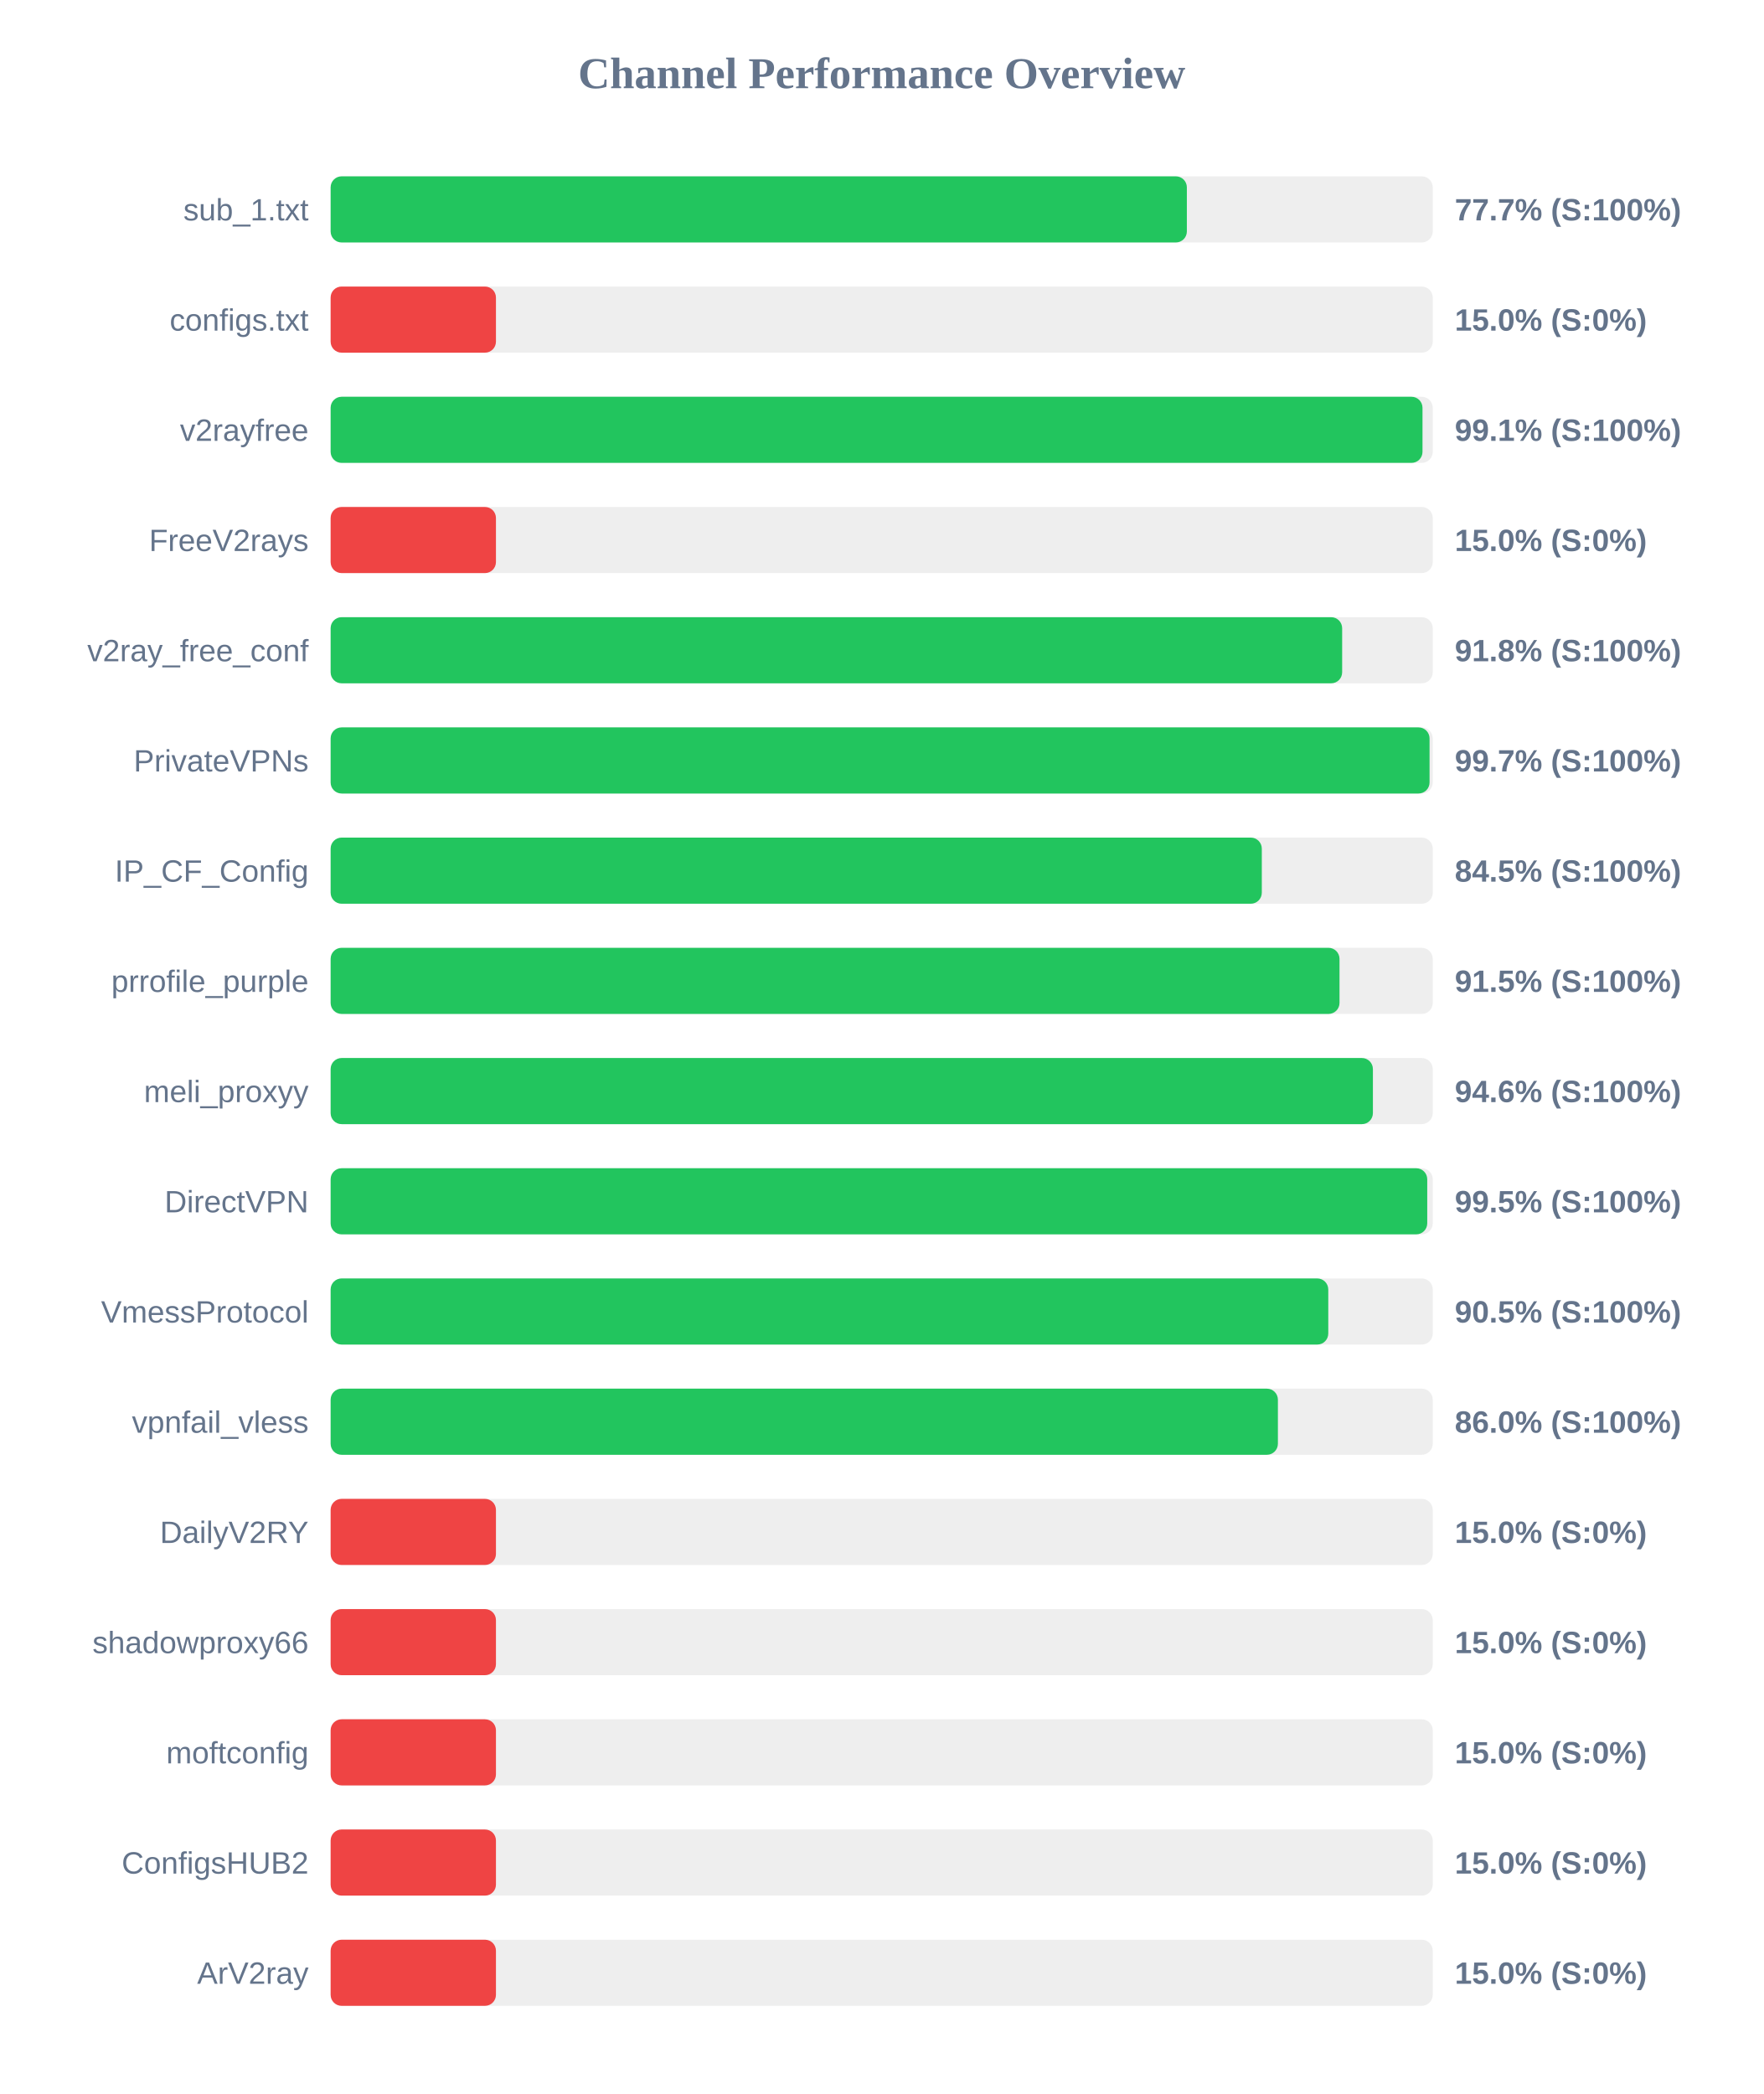
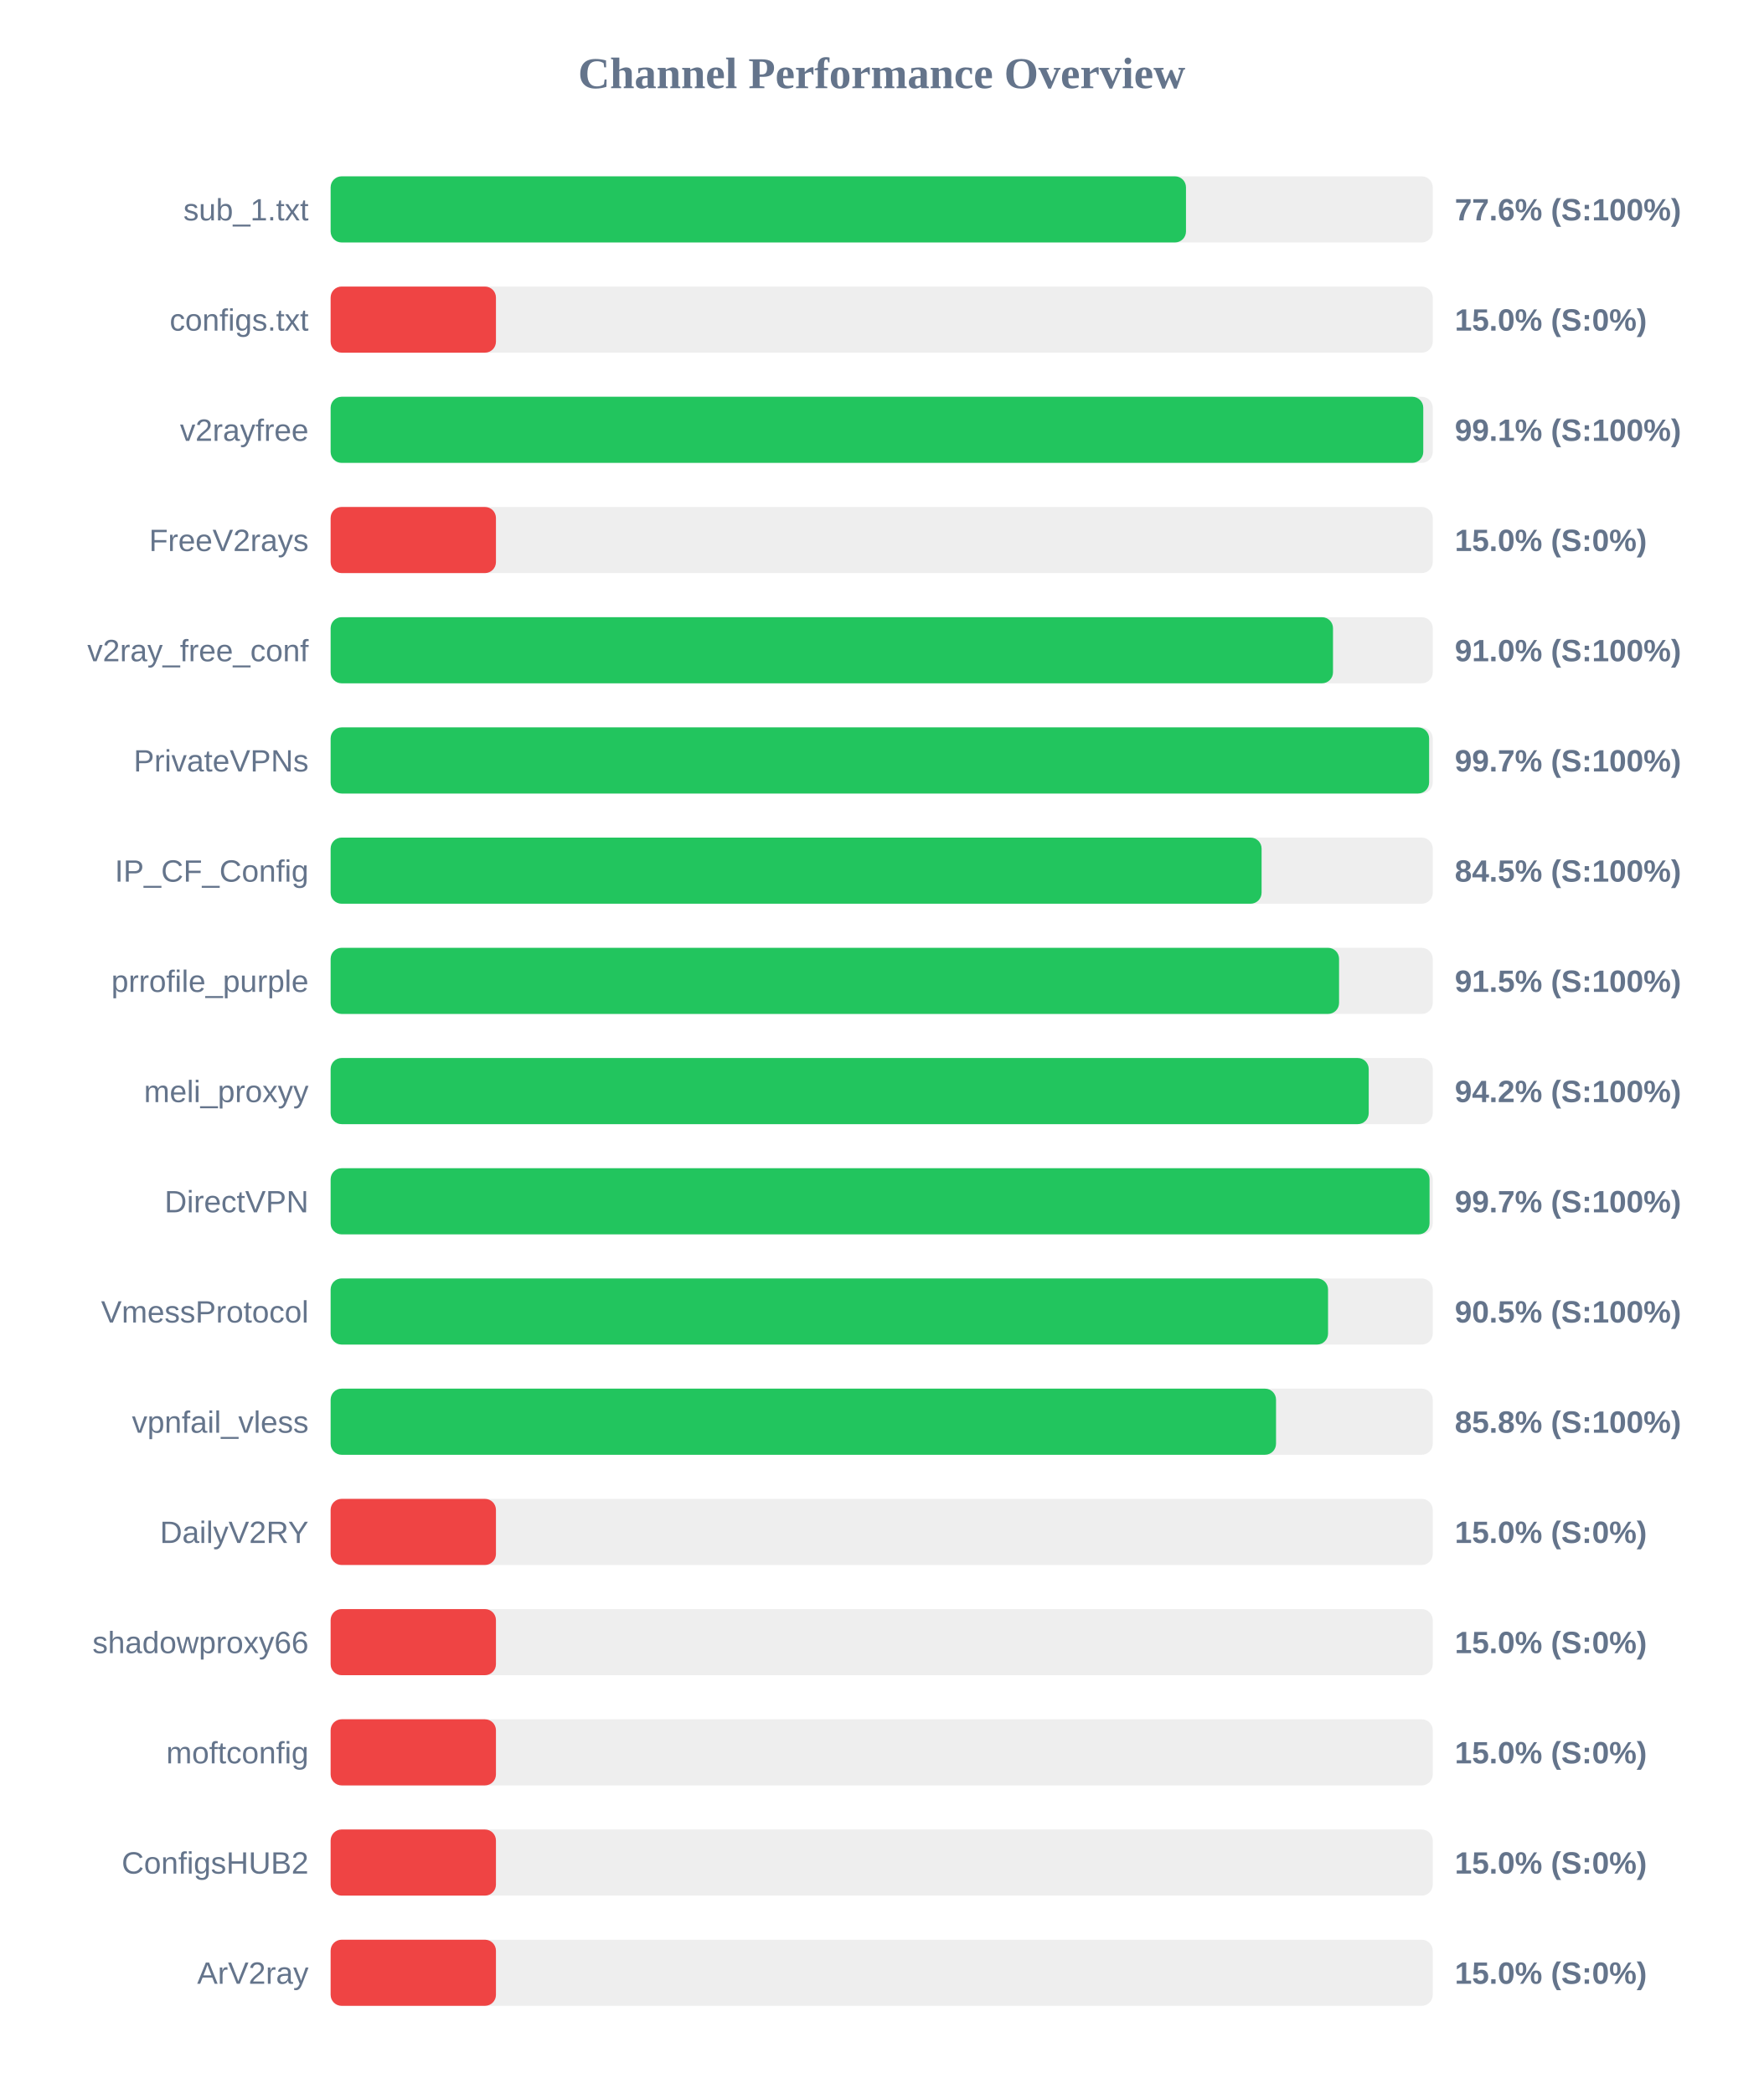
<svg xmlns="http://www.w3.org/2000/svg" width="800" height="950" version="1.1">
  <style>
        .row { font: 14px Arial; fill: #64748b; }
        .score { font: bold 14px Arial; fill: #64748b; }
    </style>
  <text x="400" y="40" text-anchor="middle" font-size="20px" font-weight="bold" fill="#64748b">Channel Performance Overview</text>
  <rect x="150" y="80" width="500" height="30" fill="#eee" rx="5" />
-   <rect x="150" y="80" width="388.45" height="30" fill="#22c55e" rx="5" />
+   <rect x="150" y="80" width="388.05" height="30" fill="#22c55e" rx="5" />
  <text x="140" y="100" text-anchor="end" class="row">sub_1.txt</text>
-   <text x="660" y="100" text-anchor="start" class="score">77.7% (S:100%)</text>
+   <text x="660" y="100" text-anchor="start" class="score">77.6% (S:100%)</text>
  <rect x="150" y="130" width="500" height="30" fill="#eee" rx="5" />
  <rect x="150" y="130" width="75.0" height="30" fill="#ef4444" rx="5" />
  <text x="140" y="150" text-anchor="end" class="row">configs.txt</text>
  <text x="660" y="150" text-anchor="start" class="score">15.0% (S:0%)</text>
  <rect x="150" y="180" width="500" height="30" fill="#eee" rx="5" />
-   <rect x="150" y="180" width="495.35" height="30" fill="#22c55e" rx="5" />
+   <rect x="150" y="180" width="495.7" height="30" fill="#22c55e" rx="5" />
  <text x="140" y="200" text-anchor="end" class="row">v2rayfree</text>
  <text x="660" y="200" text-anchor="start" class="score">99.1% (S:100%)</text>
  <rect x="150" y="230" width="500" height="30" fill="#eee" rx="5" />
  <rect x="150" y="230" width="75.0" height="30" fill="#ef4444" rx="5" />
  <text x="140" y="250" text-anchor="end" class="row">FreeV2rays</text>
  <text x="660" y="250" text-anchor="start" class="score">15.0% (S:0%)</text>
  <rect x="150" y="280" width="500" height="30" fill="#eee" rx="5" />
-   <rect x="150" y="280" width="458.9" height="30" fill="#22c55e" rx="5" />
+   <rect x="150" y="280" width="454.75" height="30" fill="#22c55e" rx="5" />
  <text x="140" y="300" text-anchor="end" class="row">v2ray_free_conf</text>
-   <text x="660" y="300" text-anchor="start" class="score">91.8% (S:100%)</text>
+   <text x="660" y="300" text-anchor="start" class="score">91.0% (S:100%)</text>
  <rect x="150" y="330" width="500" height="30" fill="#eee" rx="5" />
-   <rect x="150" y="330" width="498.55" height="30" fill="#22c55e" rx="5" />
+   <rect x="150" y="330" width="498.35" height="30" fill="#22c55e" rx="5" />
  <text x="140" y="350" text-anchor="end" class="row">PrivateVPNs</text>
  <text x="660" y="350" text-anchor="start" class="score">99.7% (S:100%)</text>
  <rect x="150" y="380" width="500" height="30" fill="#eee" rx="5" />
-   <rect x="150" y="380" width="422.45" height="30" fill="#22c55e" rx="5" />
+   <rect x="150" y="380" width="422.35" height="30" fill="#22c55e" rx="5" />
  <text x="140" y="400" text-anchor="end" class="row">IP_CF_Config</text>
  <text x="660" y="400" text-anchor="start" class="score">84.5% (S:100%)</text>
  <rect x="150" y="430" width="500" height="30" fill="#eee" rx="5" />
-   <rect x="150" y="430" width="457.7" height="30" fill="#22c55e" rx="5" />
+   <rect x="150" y="430" width="457.5" height="30" fill="#22c55e" rx="5" />
  <text x="140" y="450" text-anchor="end" class="row">prrofile_purple</text>
  <text x="660" y="450" text-anchor="start" class="score">91.5% (S:100%)</text>
  <rect x="150" y="480" width="500" height="30" fill="#eee" rx="5" />
-   <rect x="150" y="480" width="472.85" height="30" fill="#22c55e" rx="5" />
+   <rect x="150" y="480" width="470.95" height="30" fill="#22c55e" rx="5" />
  <text x="140" y="500" text-anchor="end" class="row">meli_proxyy</text>
-   <text x="660" y="500" text-anchor="start" class="score">94.6% (S:100%)</text>
+   <text x="660" y="500" text-anchor="start" class="score">94.2% (S:100%)</text>
  <rect x="150" y="530" width="500" height="30" fill="#eee" rx="5" />
-   <rect x="150" y="530" width="497.5" height="30" fill="#22c55e" rx="5" />
+   <rect x="150" y="530" width="498.55" height="30" fill="#22c55e" rx="5" />
  <text x="140" y="550" text-anchor="end" class="row">DirectVPN</text>
-   <text x="660" y="550" text-anchor="start" class="score">99.5% (S:100%)</text>
+   <text x="660" y="550" text-anchor="start" class="score">99.7% (S:100%)</text>
  <rect x="150" y="580" width="500" height="30" fill="#eee" rx="5" />
-   <rect x="150" y="580" width="452.6" height="30" fill="#22c55e" rx="5" />
+   <rect x="150" y="580" width="452.5" height="30" fill="#22c55e" rx="5" />
  <text x="140" y="600" text-anchor="end" class="row">VmessProtocol</text>
  <text x="660" y="600" text-anchor="start" class="score">90.5% (S:100%)</text>
  <rect x="150" y="630" width="500" height="30" fill="#eee" rx="5" />
-   <rect x="150" y="630" width="429.75" height="30" fill="#22c55e" rx="5" />
+   <rect x="150" y="630" width="428.9" height="30" fill="#22c55e" rx="5" />
  <text x="140" y="650" text-anchor="end" class="row">vpnfail_vless</text>
-   <text x="660" y="650" text-anchor="start" class="score">86.0% (S:100%)</text>
+   <text x="660" y="650" text-anchor="start" class="score">85.8% (S:100%)</text>
  <rect x="150" y="680" width="500" height="30" fill="#eee" rx="5" />
  <rect x="150" y="680" width="75.0" height="30" fill="#ef4444" rx="5" />
  <text x="140" y="700" text-anchor="end" class="row">DailyV2RY</text>
  <text x="660" y="700" text-anchor="start" class="score">15.0% (S:0%)</text>
  <rect x="150" y="730" width="500" height="30" fill="#eee" rx="5" />
  <rect x="150" y="730" width="75.0" height="30" fill="#ef4444" rx="5" />
  <text x="140" y="750" text-anchor="end" class="row">shadowproxy66</text>
  <text x="660" y="750" text-anchor="start" class="score">15.0% (S:0%)</text>
  <rect x="150" y="780" width="500" height="30" fill="#eee" rx="5" />
  <rect x="150" y="780" width="75.0" height="30" fill="#ef4444" rx="5" />
  <text x="140" y="800" text-anchor="end" class="row">moftconfig</text>
  <text x="660" y="800" text-anchor="start" class="score">15.0% (S:0%)</text>
  <rect x="150" y="830" width="500" height="30" fill="#eee" rx="5" />
  <rect x="150" y="830" width="75.0" height="30" fill="#ef4444" rx="5" />
  <text x="140" y="850" text-anchor="end" class="row">ConfigsHUB2</text>
  <text x="660" y="850" text-anchor="start" class="score">15.0% (S:0%)</text>
  <rect x="150" y="880" width="500" height="30" fill="#eee" rx="5" />
  <rect x="150" y="880" width="75.0" height="30" fill="#ef4444" rx="5" />
  <text x="140" y="900" text-anchor="end" class="row">ArV2ray</text>
  <text x="660" y="900" text-anchor="start" class="score">15.0% (S:0%)</text>
</svg>
